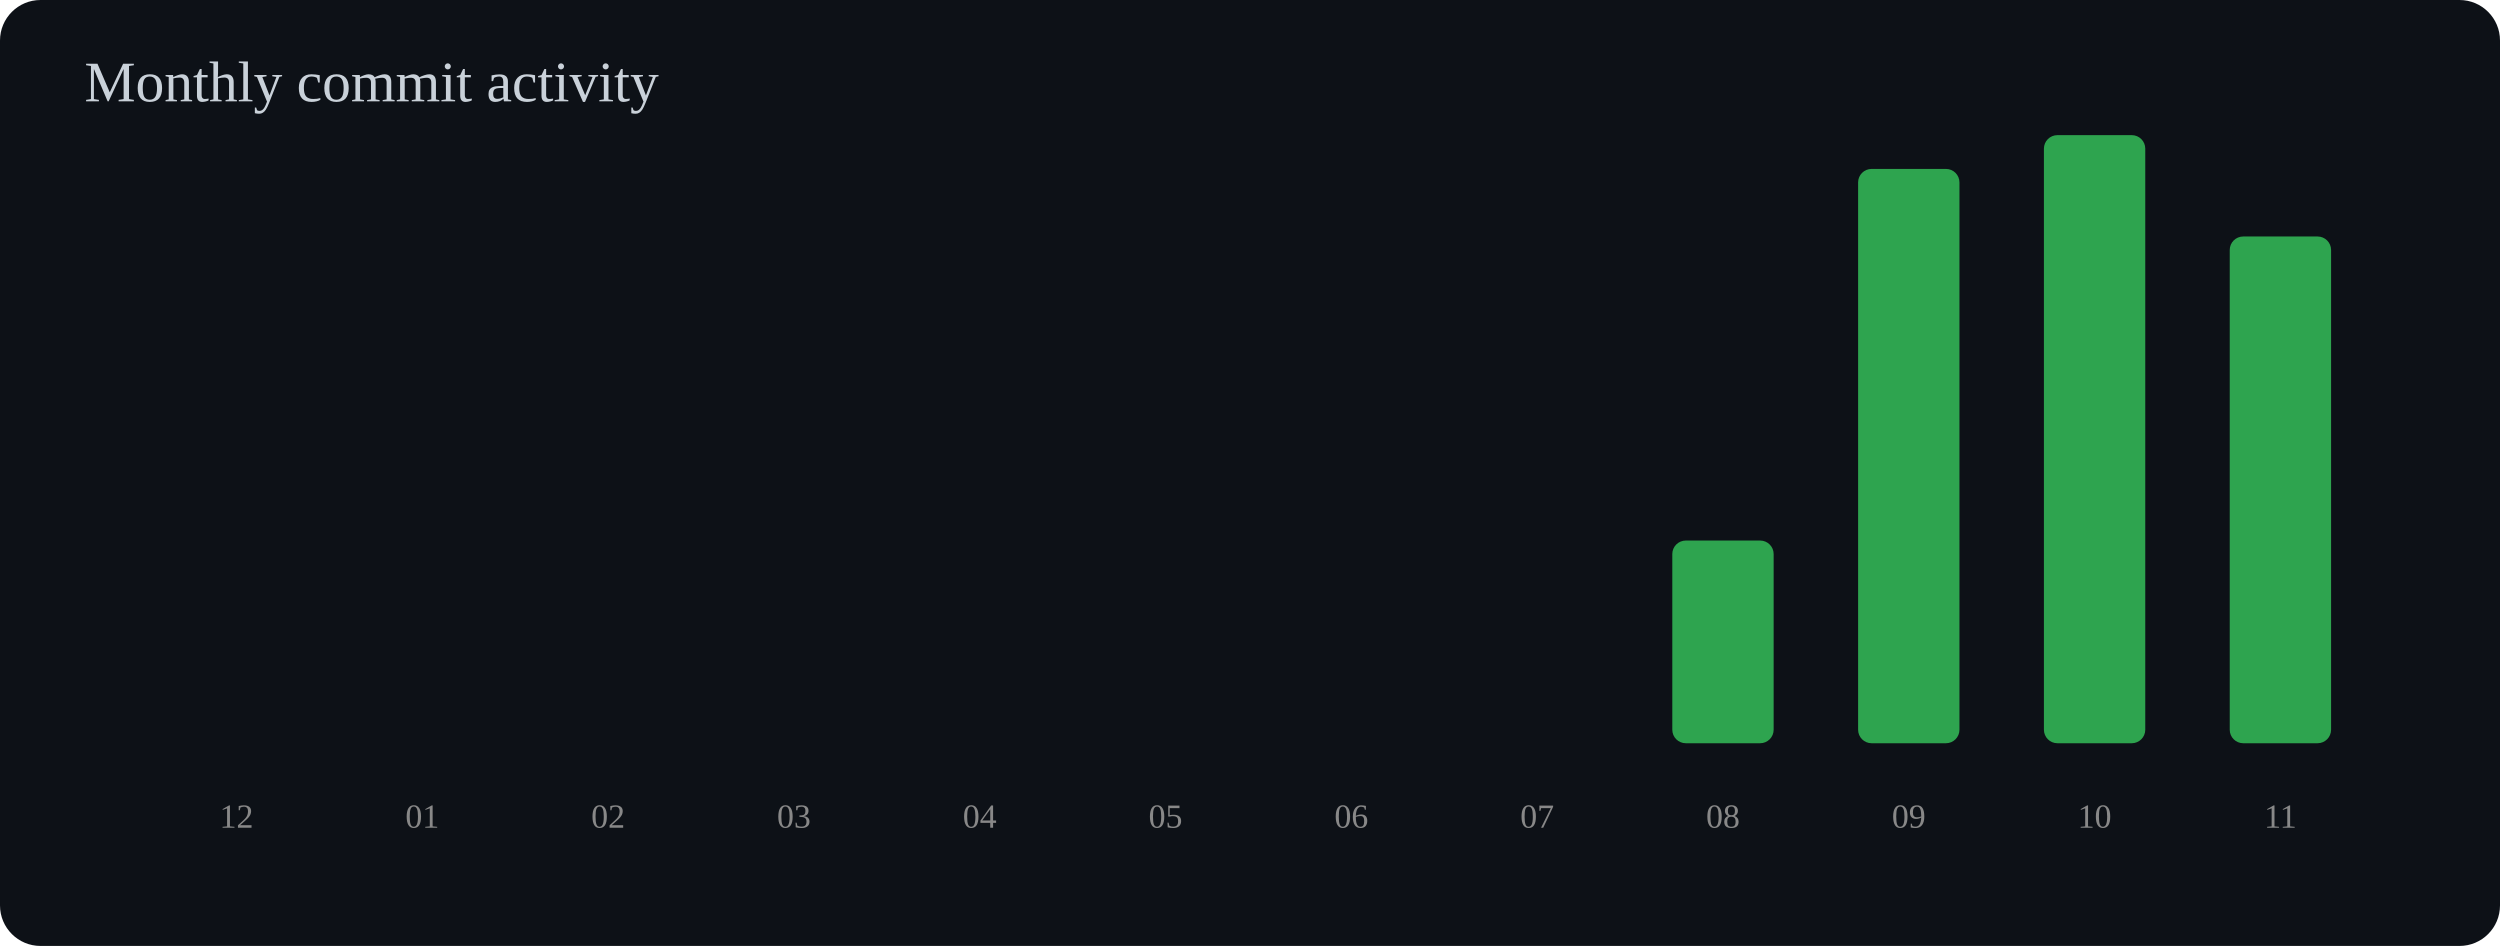
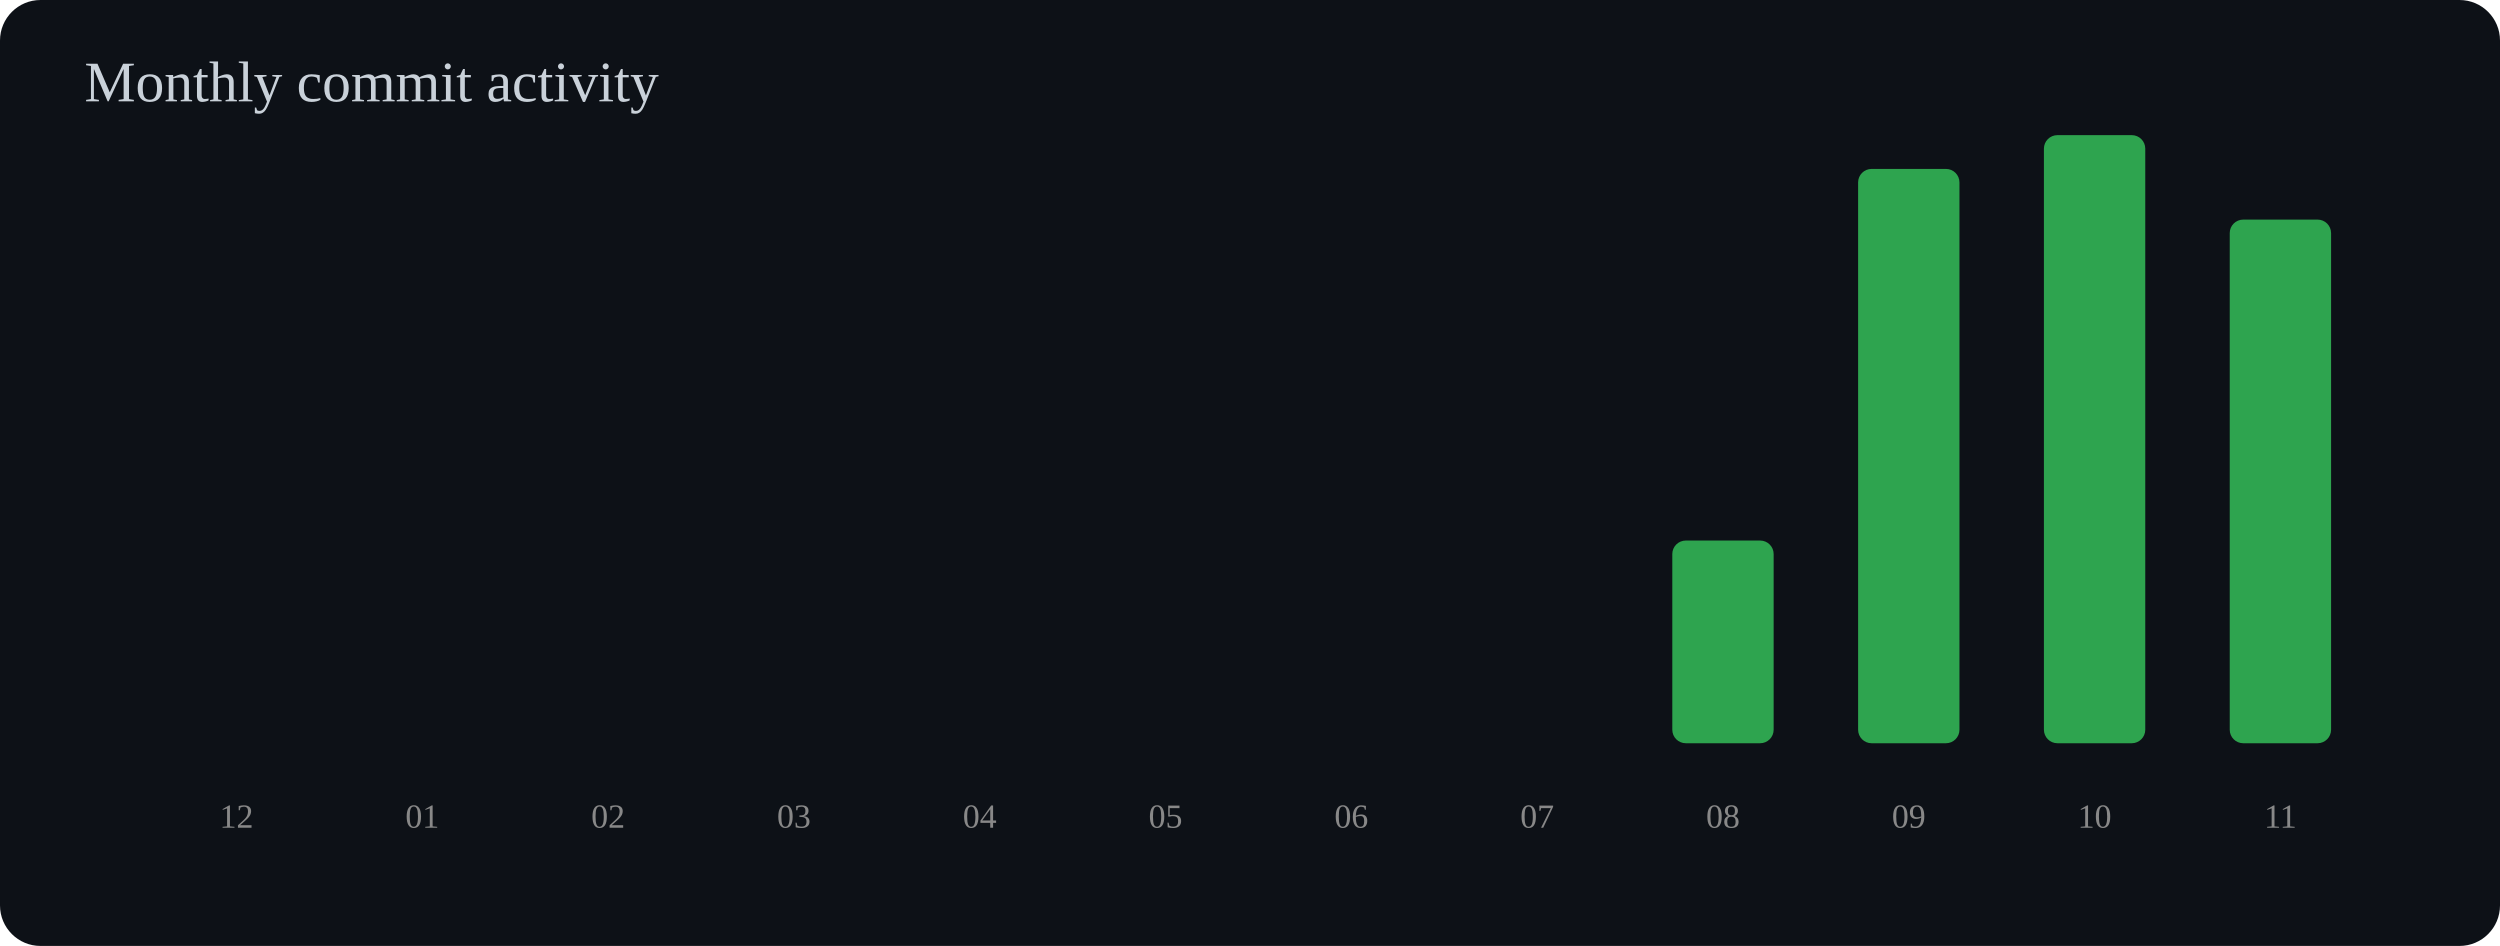
<svg xmlns="http://www.w3.org/2000/svg" width="740" height="280" viewBox="0 0 740 280">
  <rect width="100%" height="100%" rx="12" fill="#0d1117" />
  <text x="25" y="30" font-size="17" fill="#c9d1d9">Monthly commit activity</text>
  <rect x="55" y="220.0" width="30" height="0.0" rx="4" fill="#2ea44f" />
  <text x="70" y="245" text-anchor="middle" font-size="10" fill="#888">12</text>
  <rect x="110" y="220.0" width="30" height="0.0" rx="4" fill="#2ea44f" />
  <text x="125" y="245" text-anchor="middle" font-size="10" fill="#888">01</text>
  <rect x="165" y="220.0" width="30" height="0.0" rx="4" fill="#2ea44f" />
  <text x="180" y="245" text-anchor="middle" font-size="10" fill="#888">02</text>
  <rect x="220" y="220.0" width="30" height="0.0" rx="4" fill="#2ea44f" />
  <text x="235" y="245" text-anchor="middle" font-size="10" fill="#888">03</text>
  <rect x="275" y="220.0" width="30" height="0.0" rx="4" fill="#2ea44f" />
  <text x="290" y="245" text-anchor="middle" font-size="10" fill="#888">04</text>
  <rect x="330" y="220.0" width="30" height="0.0" rx="4" fill="#2ea44f" />
  <text x="345" y="245" text-anchor="middle" font-size="10" fill="#888">05</text>
  <rect x="385" y="220.0" width="30" height="0.0" rx="4" fill="#2ea44f" />
  <text x="400" y="245" text-anchor="middle" font-size="10" fill="#888">06</text>
  <rect x="440" y="220.0" width="30" height="0.0" rx="4" fill="#2ea44f" />
  <text x="455" y="245" text-anchor="middle" font-size="10" fill="#888">07</text>
  <rect x="495" y="160.0" width="30" height="60.0" rx="4" fill="#2ea44f" />
  <text x="510" y="245" text-anchor="middle" font-size="10" fill="#888">08</text>
  <rect x="550" y="50.0" width="30" height="170.0" rx="4" fill="#2ea44f" />
  <text x="565" y="245" text-anchor="middle" font-size="10" fill="#888">09</text>
  <rect x="605" y="40.0" width="30" height="180.0" rx="4" fill="#2ea44f" />
  <text x="620" y="245" text-anchor="middle" font-size="10" fill="#888">10</text>
-   <rect x="660" y="70.0" width="30" height="150.0" rx="4" fill="#2ea44f" />
+   <rect x="660" y="65.0" width="30" height="155.0" rx="4" fill="#2ea44f" />
  <text x="675" y="245" text-anchor="middle" font-size="10" fill="#888">11</text>
</svg>
